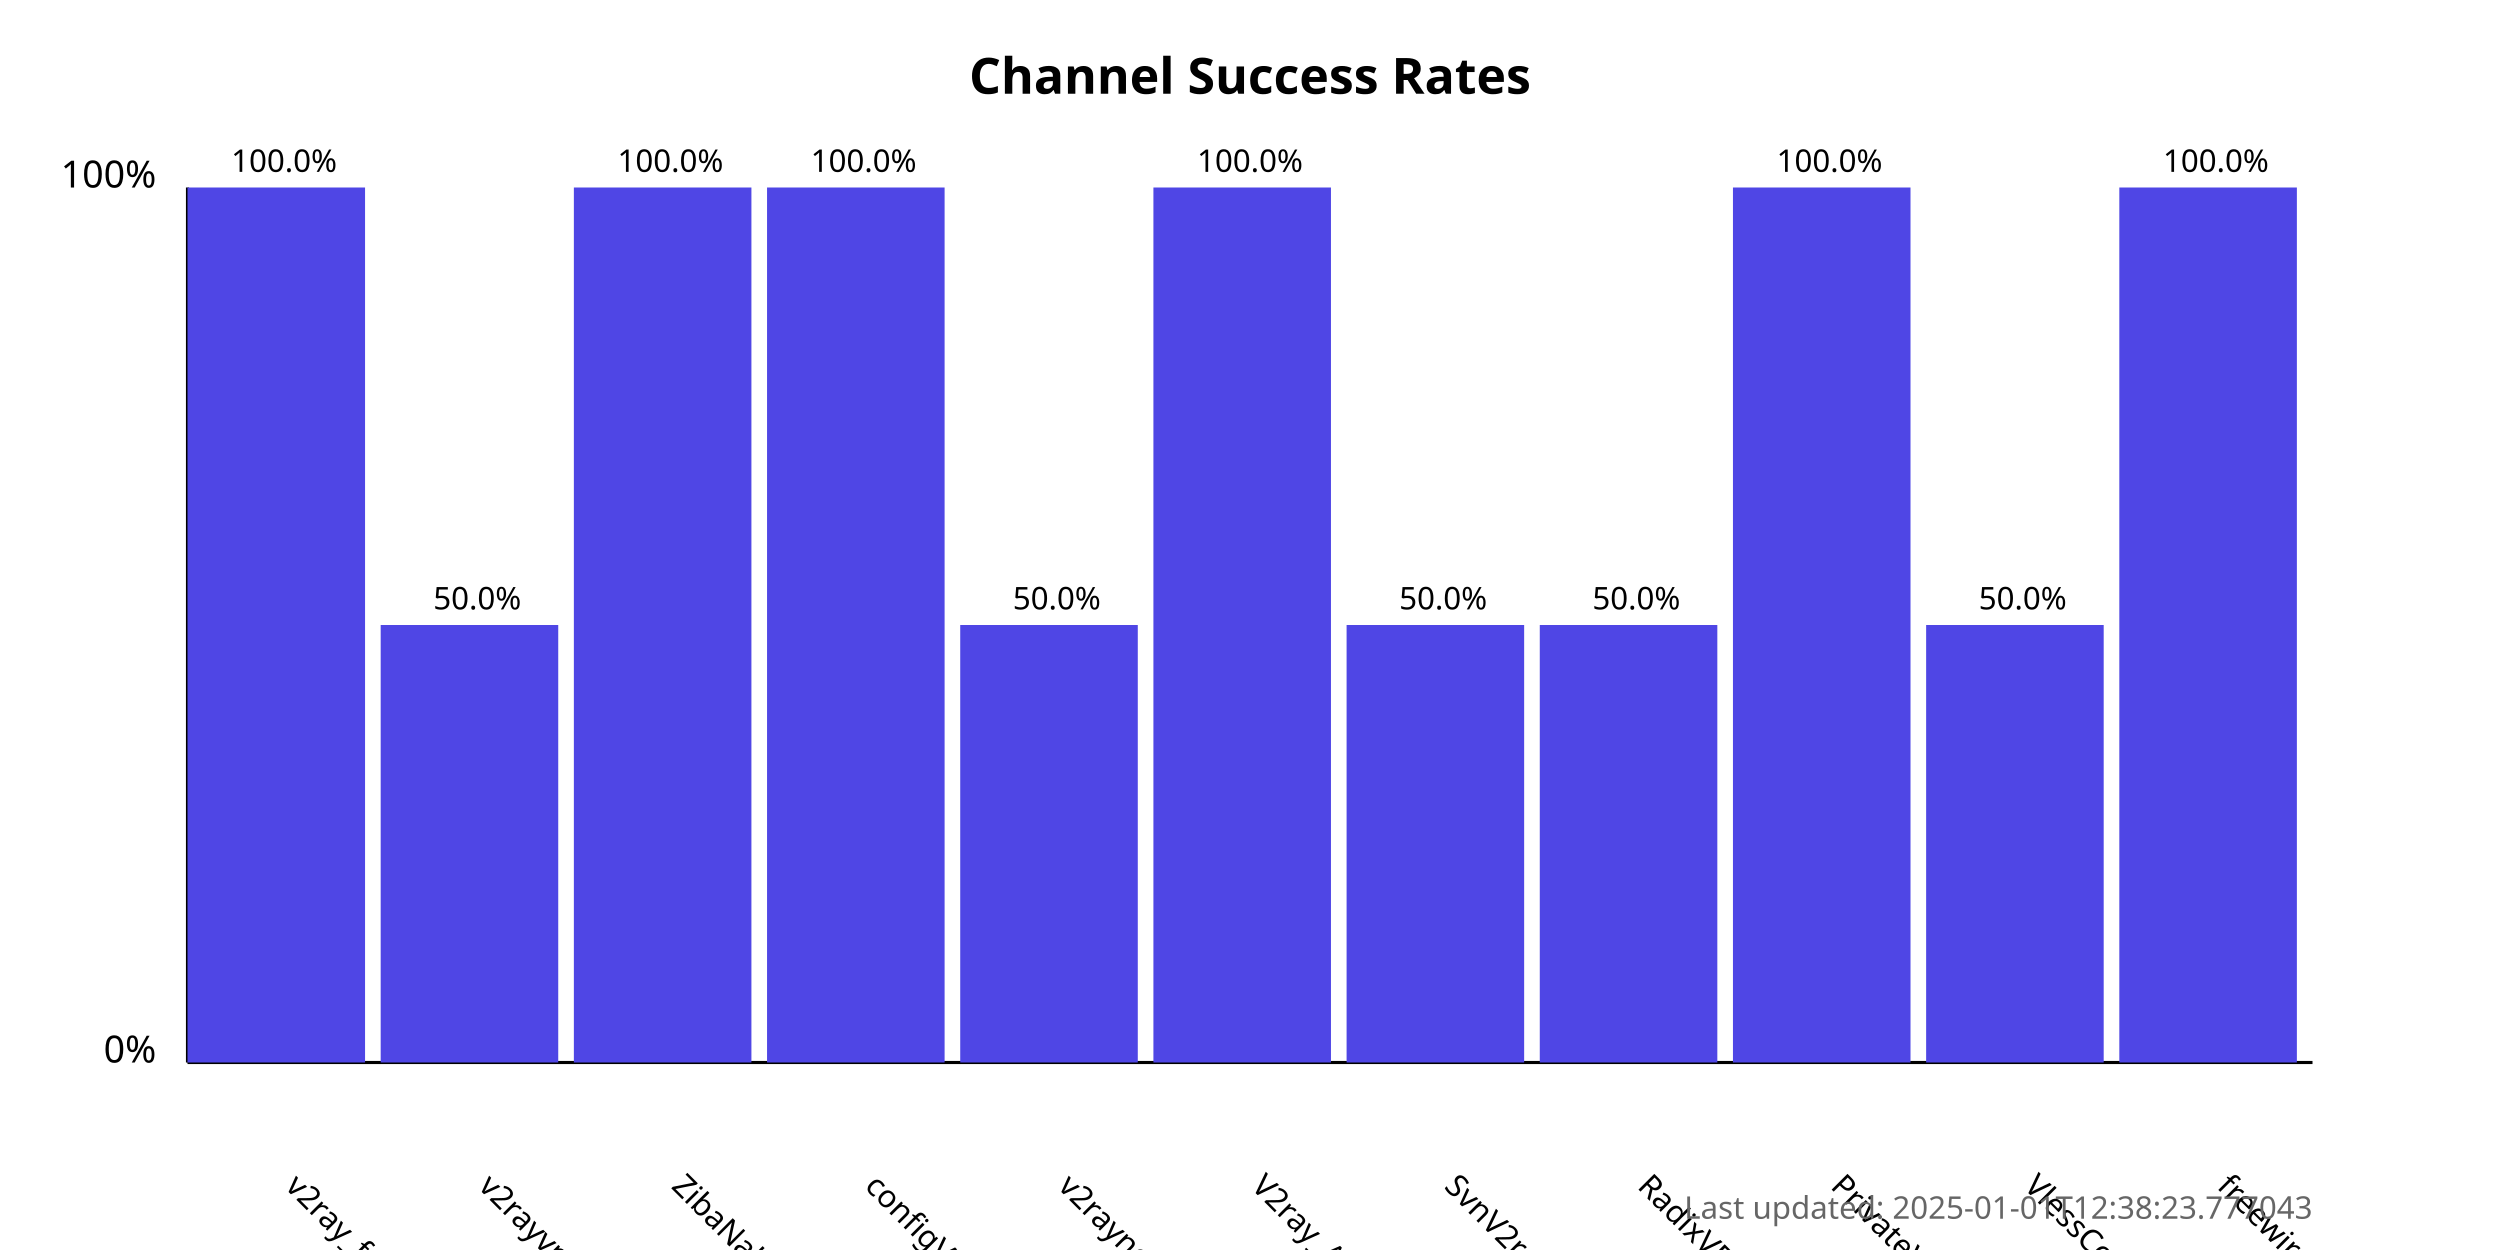
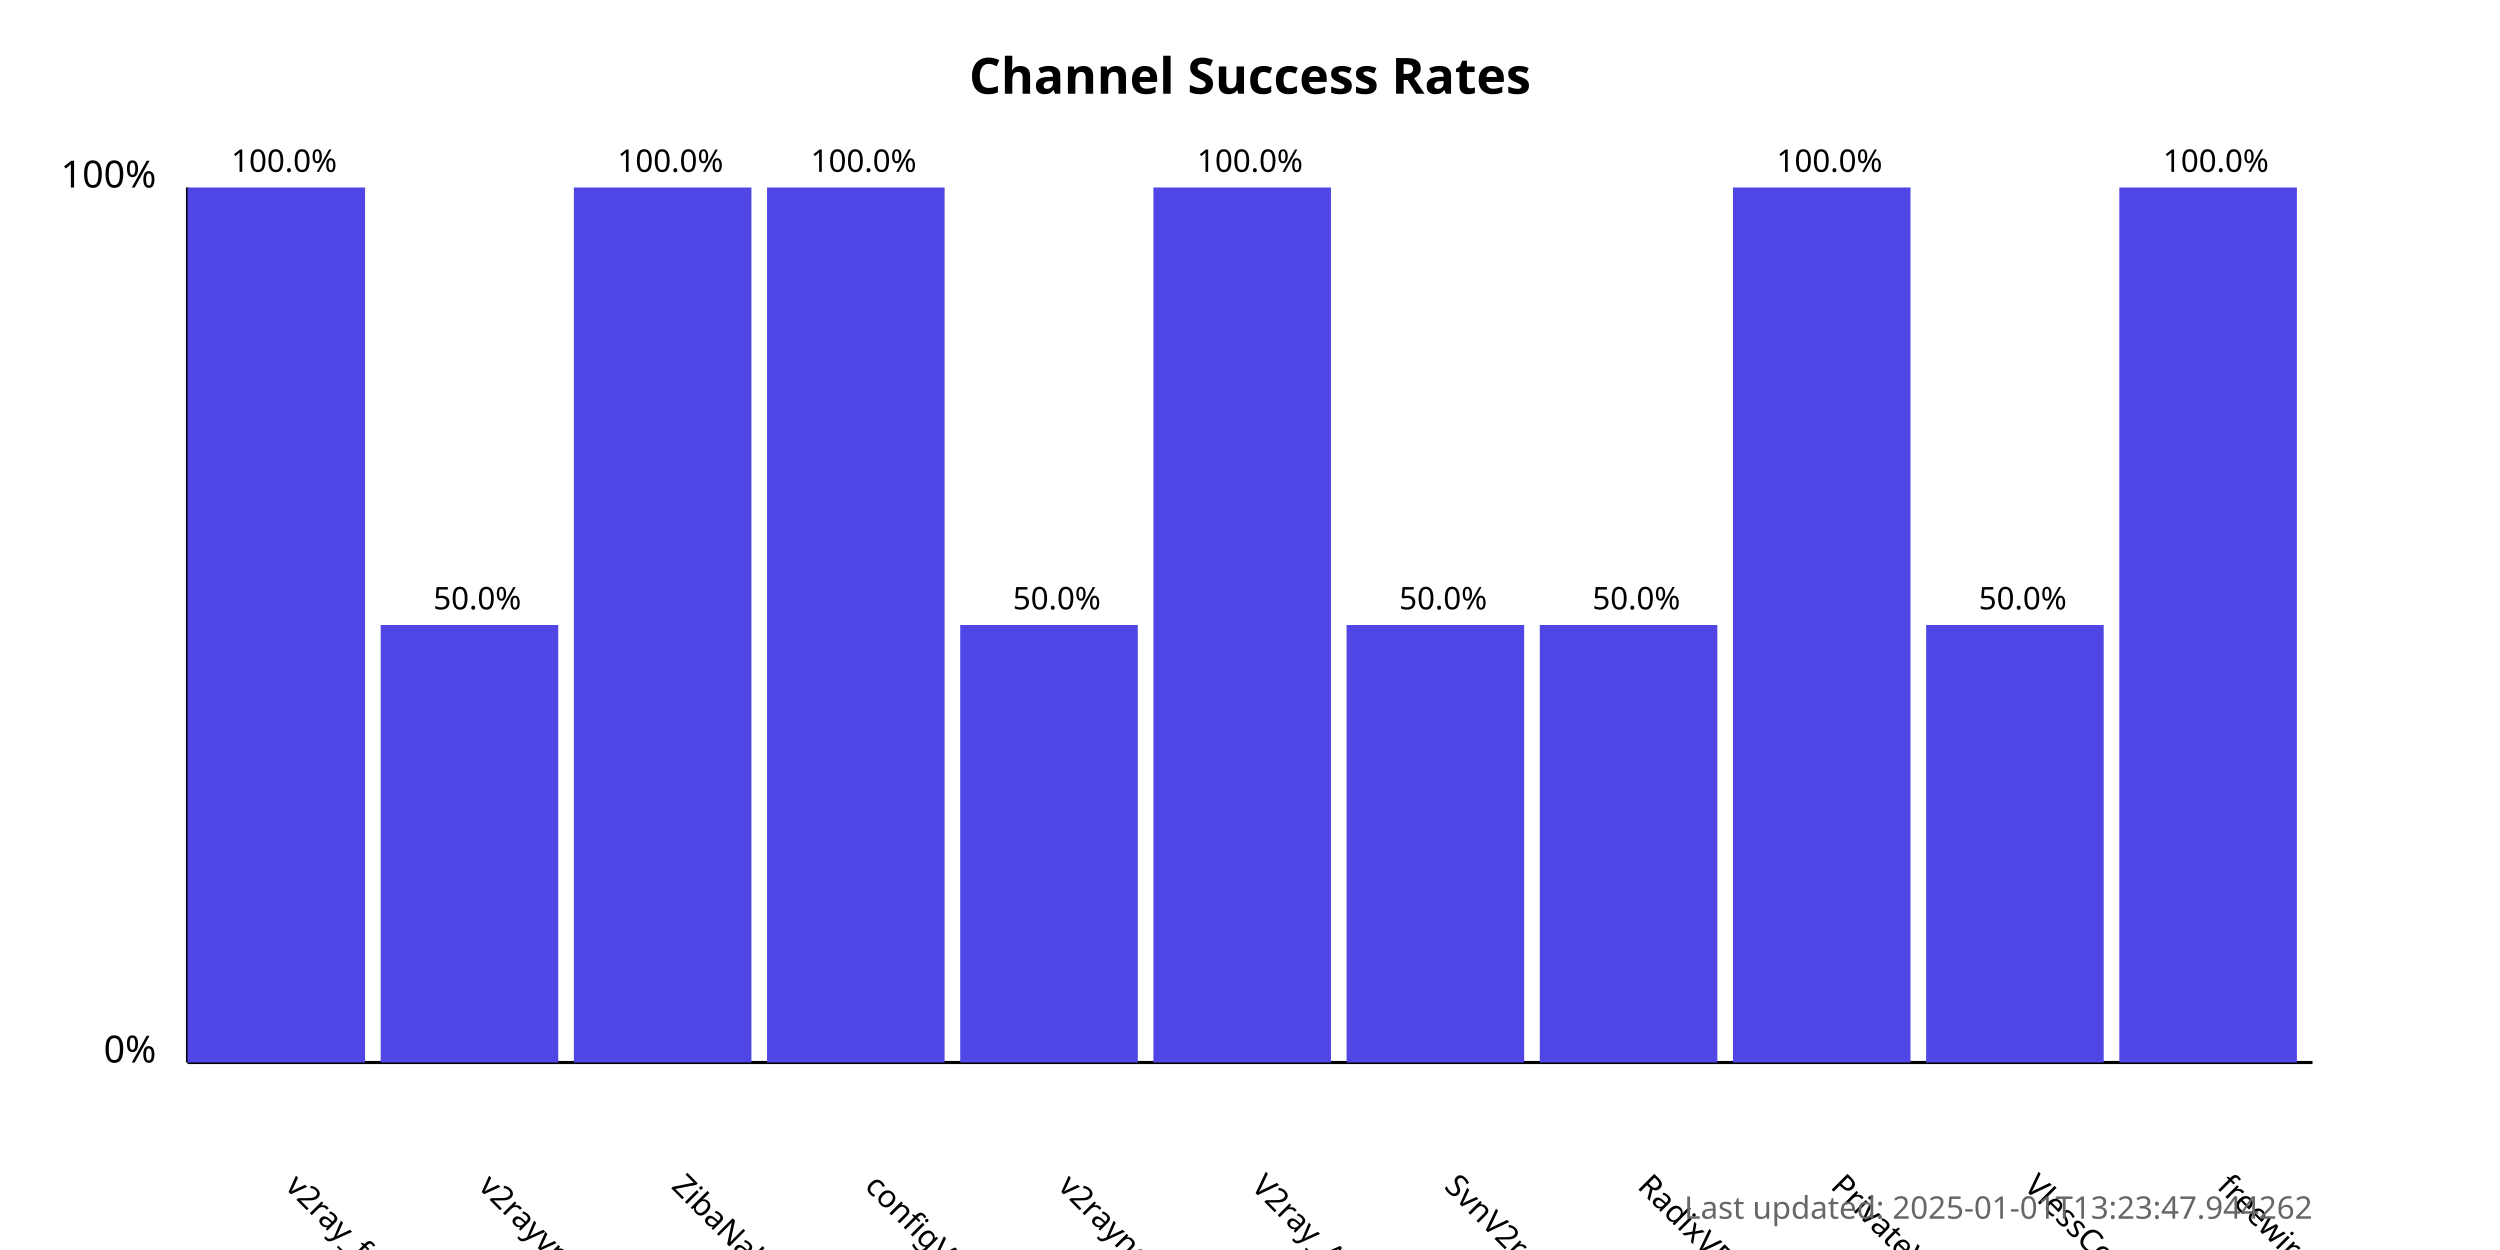
<svg xmlns="http://www.w3.org/2000/svg" width="800" height="400">
  <style>
            .chart-title { font: bold 16px sans-serif; }
            .axis-label { font: 12px sans-serif; }
            .tick-label { font: 10px sans-serif; }
            .bar { fill: #4f46e5; }
            .bar:hover { fill: #6366f1; }
            .timestamp { font: 10px sans-serif; fill: #666; }
        </style>
  <text x="400.0" y="30" text-anchor="middle" class="chart-title">
            Channel Success Rates
        </text>
  <line x1="60" y1="340" x2="60" y2="60" stroke="black" stroke-width="1" />
  <line x1="60" y1="340" x2="740" y2="340" stroke="black" stroke-width="1" />
  <text x="50" y="340" text-anchor="end" class="axis-label">0%</text>
  <text x="50" y="60" text-anchor="end" class="axis-label">100%</text>
  <g>
    <rect x="60" y="60.0" width="56.818" height="280.0" class="bar" />
    <text x="90.909" y="380" transform="rotate(45, 90.90909, 380)" text-anchor="start" class="tick-label">
                v2ray_free_conf
            </text>
    <text x="90.909" y="55.0" text-anchor="middle" class="tick-label">
                100.0%
            </text>
  </g>
  <g>
    <rect x="121.818" y="200.0" width="56.818" height="140.0" class="bar" />
    <text x="152.727" y="380" transform="rotate(45, 152.7273, 380)" text-anchor="start" class="tick-label">
                v2rayvpno
            </text>
    <text x="152.727" y="195.0" text-anchor="middle" class="tick-label">
                50.0%
            </text>
  </g>
  <g>
    <rect x="183.636" y="60.0" width="56.818" height="280.0" class="bar" />
    <text x="214.545" y="380" transform="rotate(45, 214.5455, 380)" text-anchor="start" class="tick-label">
                ZibaNabz
            </text>
    <text x="214.545" y="55.0" text-anchor="middle" class="tick-label">
                100.0%
            </text>
  </g>
  <g>
    <rect x="245.455" y="60.0" width="56.818" height="280.0" class="bar" />
    <text x="276.364" y="380" transform="rotate(45, 276.3636, 380)" text-anchor="start" class="tick-label">
                configV2rayForFree
            </text>
    <text x="276.364" y="55.0" text-anchor="middle" class="tick-label">
                100.0%
            </text>
  </g>
  <g>
    <rect x="307.273" y="200.0" width="56.818" height="140.0" class="bar" />
    <text x="338.182" y="380" transform="rotate(45, 338.1818, 380)" text-anchor="start" class="tick-label">
                v2rayngvpn
            </text>
    <text x="338.182" y="195.0" text-anchor="middle" class="tick-label">
                50.0%
            </text>
  </g>
  <g>
    <rect x="369.091" y="60.0" width="56.818" height="280.0" class="bar" />
    <text x="400.0" y="380" transform="rotate(45, 400.0, 380)" text-anchor="start" class="tick-label">
                V2ray_Alpha
            </text>
    <text x="400.0" y="55.0" text-anchor="middle" class="tick-label">
                100.0%
            </text>
  </g>
  <g>
    <rect x="430.909" y="200.0" width="56.818" height="140.0" class="bar" />
    <text x="461.818" y="380" transform="rotate(45, 461.8182, 380)" text-anchor="start" class="tick-label">
                SvnV2ray
            </text>
    <text x="461.818" y="195.0" text-anchor="middle" class="tick-label">
                50.0%
            </text>
  </g>
  <g>
    <rect x="492.727" y="200.0" width="56.818" height="140.0" class="bar" />
    <text x="523.636" y="380" transform="rotate(45, 523.6364, 380)" text-anchor="start" class="tick-label">
                RadixVPN
            </text>
    <text x="523.636" y="195.0" text-anchor="middle" class="tick-label">
                50.0%
            </text>
  </g>
  <g>
    <rect x="554.545" y="60.0" width="56.818" height="280.0" class="bar" />
    <text x="585.455" y="380" transform="rotate(45, 585.4545, 380)" text-anchor="start" class="tick-label">
                PrivateVPNs
            </text>
    <text x="585.455" y="55.0" text-anchor="middle" class="tick-label">
                100.0%
            </text>
  </g>
  <g>
    <rect x="616.364" y="200.0" width="56.818" height="140.0" class="bar" />
    <text x="647.273" y="380" transform="rotate(45, 647.2727, 380)" text-anchor="start" class="tick-label">
                VlessConfig
            </text>
    <text x="647.273" y="195.0" text-anchor="middle" class="tick-label">
                50.0%
            </text>
  </g>
  <g>
    <rect x="678.182" y="60.0" width="56.818" height="280.0" class="bar" />
    <text x="709.091" y="380" transform="rotate(45, 709.0909, 380)" text-anchor="start" class="tick-label">
                freewireguard
            </text>
    <text x="709.091" y="55.0" text-anchor="middle" class="tick-label">
                100.0%
            </text>
  </g>
  <text x="740" y="390" text-anchor="end" class="timestamp">
-             Last updated: 2025-01-01T12:38:23.777043
+             Last updated: 2025-01-01T13:23:47.944262
        </text>
</svg>
